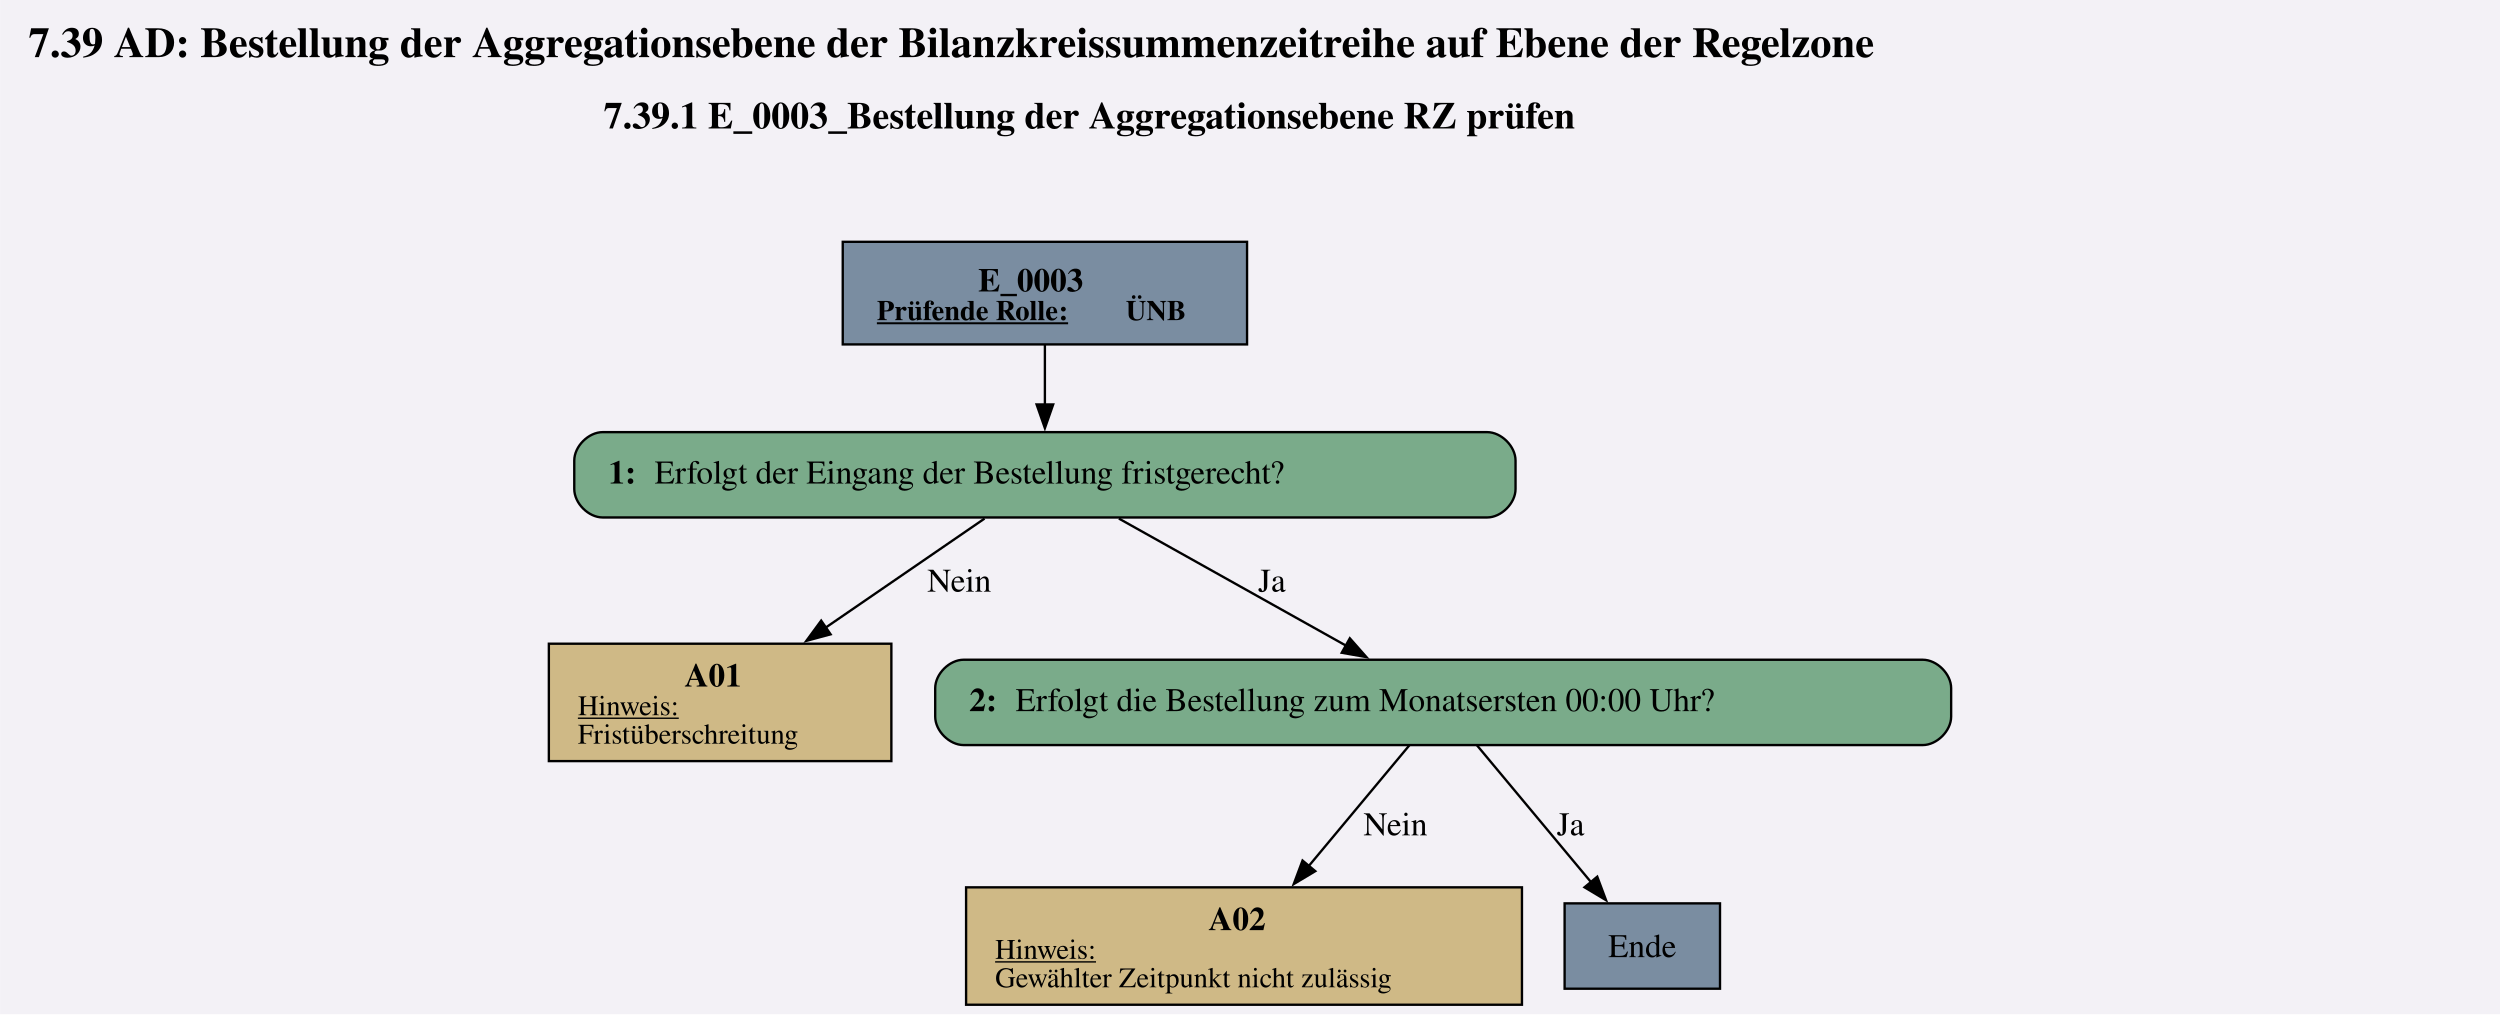
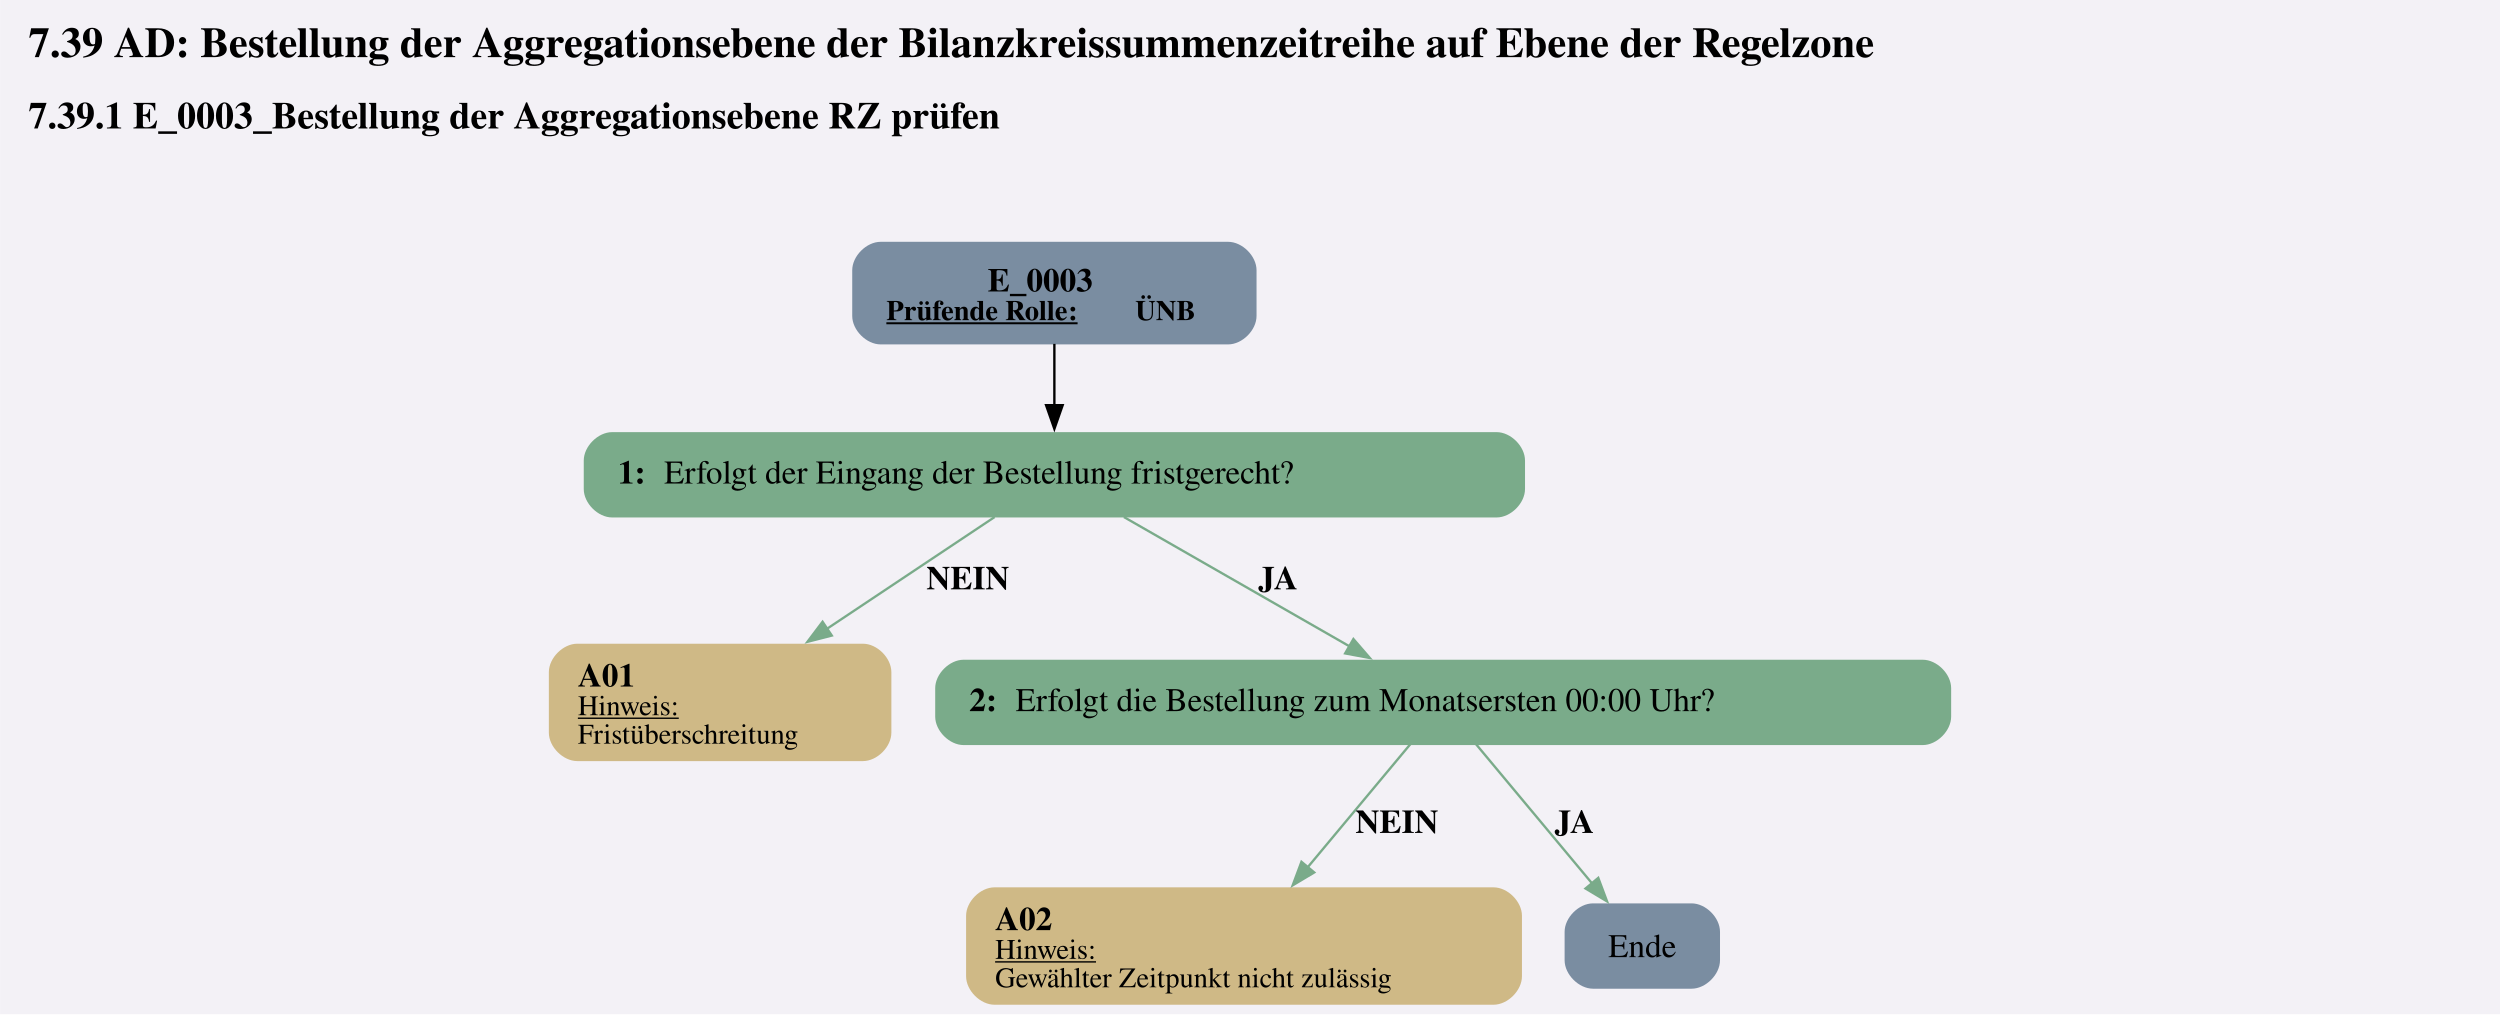
<svg xmlns="http://www.w3.org/2000/svg" version="1.1" width="1406.667px" viewBox="0 0 1406.667 570.667" height="570.667px">
  <g>
    <svg width="1055pt" height="428pt" viewBox="0.00 0.00 1054.50 427.82">
      <polygon fill="#f3f1f6" points="0,0 1406.667,0 1406.667,570.667 0,570.667" />
      <g id="graph0" class="graph" transform="scale(1 1) rotate(0) translate(4 423.82)">
        <text text-anchor="start" x="8" y="-399.72" font-family="Times,serif" font-weight="bold" font-size="18.00">7.39 AD: Bestellung der Aggregationsebene der Bilanzkreissummenzeitreihe auf Ebene der Regelzone</text>
-         <text text-anchor="start" x="250.62" y="-369.62" font-family="Times,serif" font-weight="bold" font-size="16.00">7.39.1 E_0003_Bestellung der Aggregationsebene RZ prüfen</text>
+         <text text-anchor="start" x="8" y="-369.62" font-family="Times,serif" font-weight="bold" font-size="16.00">7.39.1 E_0003_Bestellung der Aggregationsebene RZ prüfen</text>
        <g id="node1" class="node">
-           <polygon fill="#7a8da1" stroke="black" points="522.01,-321.82 351.46,-321.82 351.46,-278.54 522.01,-278.54 522.01,-321.82" />
-           <text text-anchor="start" x="408.61" y="-300.88" font-family="Times,serif" font-weight="bold" font-size="14.00">E_0003</text>
-           <text text-anchor="start" x="365.86" y="-288.78" font-family="Times,serif" font-weight="bold" text-decoration="underline" font-size="12.00">Prüfende Rolle:</text>
-           <text text-anchor="start" x="470.86" y="-288.78" font-family="Times,serif" font-weight="bold" font-size="12.00"> ÜNB</text>
+           <path fill="#7a8da1" stroke="black" stroke-width="0" d="M514.01,-321.82C514.01,-321.82 367.46,-321.82 367.46,-321.82 361.46,-321.82 355.46,-315.82 355.46,-309.82 355.46,-309.82 355.46,-290.54 355.46,-290.54 355.46,-284.54 361.46,-278.54 367.46,-278.54 367.46,-278.54 514.01,-278.54 514.01,-278.54 520.01,-278.54 526.01,-284.54 526.01,-290.54 526.01,-290.54 526.01,-309.82 526.01,-309.82 526.01,-315.82 520.01,-321.82 514.01,-321.82" />
+           <text text-anchor="start" x="412.61" y="-300.88" font-family="Times,serif" font-weight="bold" font-size="14.00">E_0003</text>
+           <text text-anchor="start" x="369.86" y="-288.78" font-family="Times,serif" font-weight="bold" text-decoration="underline" font-size="12.00">Prüfende Rolle:</text>
+           <text text-anchor="start" x="474.86" y="-288.78" font-family="Times,serif" font-weight="bold" font-size="12.00"> ÜNB</text>
        </g>
        <g id="node2" class="node">
-           <path fill="#7aab8a" stroke="black" d="M623.26,-241.54C623.26,-241.54 250.21,-241.54 250.21,-241.54 244.21,-241.54 238.21,-235.54 238.21,-229.54 238.21,-229.54 238.21,-217.54 238.21,-217.54 238.21,-211.54 244.21,-205.54 250.21,-205.54 250.21,-205.54 623.26,-205.54 623.26,-205.54 629.26,-205.54 635.26,-211.54 635.26,-217.54 635.26,-217.54 635.26,-229.54 635.26,-229.54 635.26,-235.54 629.26,-241.54 623.26,-241.54" />
-           <text text-anchor="start" x="252.61" y="-219.86" font-family="Times,serif" font-weight="bold" font-size="14.00">1: </text>
-           <text text-anchor="start" x="272.11" y="-219.86" font-family="Times,serif" font-size="14.00">Erfolgt der Eingang der Bestellung fristgerecht?</text>
+           <path fill="#7aab8a" stroke="black" stroke-width="0" d="M627.26,-241.54C627.26,-241.54 254.21,-241.54 254.21,-241.54 248.21,-241.54 242.21,-235.54 242.21,-229.54 242.21,-229.54 242.21,-217.54 242.21,-217.54 242.21,-211.54 248.21,-205.54 254.21,-205.54 254.21,-205.54 627.26,-205.54 627.26,-205.54 633.26,-205.54 639.26,-211.54 639.26,-217.54 639.26,-217.54 639.26,-229.54 639.26,-229.54 639.26,-235.54 633.26,-241.54 627.26,-241.54" />
+           <text text-anchor="start" x="256.61" y="-219.86" font-family="Times,serif" font-weight="bold" font-size="14.00">1: </text>
+           <text text-anchor="start" x="276.11" y="-219.86" font-family="Times,serif" font-size="14.00">Erfolgt der Eingang der Bestellung fristgerecht?</text>
        </g>
        <g id="edge1" class="edge">
-           <path fill="none" stroke="black" d="M436.73,-278.39C436.73,-270.53 436.73,-261.45 436.73,-253.01" />
-           <polygon fill="black" stroke="black" points="440.23,-253.21 436.73,-243.21 433.23,-253.21 440.23,-253.21" />
+           <path fill="none" stroke="black" d="M440.73,-278.78C440.73,-270.71 440.73,-261.3 440.73,-252.61" />
+           <polygon fill="black" stroke="black" points="444.23,-252.9 440.73,-242.9 437.23,-252.9 444.23,-252.9" />
        </g>
        <g id="node3" class="node">
-           <polygon fill="#cfb986" stroke="black" points="371.97,-152.29 227.49,-152.29 227.49,-102.77 371.97,-102.77 371.97,-152.29" />
-           <text text-anchor="start" x="284.73" y="-134.23" font-family="Times,serif" font-weight="bold" font-size="14.00">A01</text>
+           <path fill="#cfb986" stroke="black" stroke-width="0" d="M359.97,-152.29C359.97,-152.29 239.49,-152.29 239.49,-152.29 233.49,-152.29 227.49,-146.29 227.49,-140.29 227.49,-140.29 227.49,-114.77 227.49,-114.77 227.49,-108.77 233.49,-102.77 239.49,-102.77 239.49,-102.77 359.97,-102.77 359.97,-102.77 365.97,-102.77 371.97,-108.77 371.97,-114.77 371.97,-114.77 371.97,-140.29 371.97,-140.29 371.97,-146.29 365.97,-152.29 359.97,-152.29" />
+           <text text-anchor="start" x="239.73" y="-134.23" font-family="Times,serif" font-weight="bold" font-size="14.00">A01</text>
          <text text-anchor="start" x="239.73" y="-122.13" font-family="Times,serif" text-decoration="underline" font-size="12.00">Hinweis:</text>
          <text text-anchor="start" x="239.73" y="-110.13" font-family="Times,serif" font-size="12.00">Fristüberschreitung</text>
        </g>
        <g id="edge2" class="edge">
-           <path fill="none" stroke="black" d="M411.28,-205.08C392.46,-192.16 366.35,-174.24 344.11,-158.98" />
-           <polygon fill="black" stroke="black" points="346.33,-156.26 336.1,-153.49 342.37,-162.03 346.33,-156.26" />
-           <text text-anchor="middle" x="400.61" y="-174.24" font-family="Times,serif" font-size="14.00">Nein</text>
+           <path fill="none" stroke="#7aab8a" d="M415.52,-205.73C395.89,-192.64 368.13,-174.13 344.71,-158.52" />
+           <polygon fill="#7aab8a" stroke="#7aab8a" points="346.84,-155.73 336.57,-153.09 342.95,-161.55 346.84,-155.73" />
+           <text text-anchor="start" x="386.73" y="-175.24" font-family="Times,serif" font-weight="bold" font-size="14.00">NEIN</text>
        </g>
        <g id="node4" class="node">
-           <path fill="#7aab8a" stroke="black" d="M807.01,-145.53C807.01,-145.53 402.46,-145.53 402.46,-145.53 396.46,-145.53 390.46,-139.53 390.46,-133.53 390.46,-133.53 390.46,-121.53 390.46,-121.53 390.46,-115.53 396.46,-109.53 402.46,-109.53 402.46,-109.53 807.01,-109.53 807.01,-109.53 813.01,-109.53 819.01,-115.53 819.01,-121.53 819.01,-121.53 819.01,-133.53 819.01,-133.53 819.01,-139.53 813.01,-145.53 807.01,-145.53" />
+           <path fill="#7aab8a" stroke="black" stroke-width="0" d="M807.01,-145.53C807.01,-145.53 402.46,-145.53 402.46,-145.53 396.46,-145.53 390.46,-139.53 390.46,-133.53 390.46,-133.53 390.46,-121.53 390.46,-121.53 390.46,-115.53 396.46,-109.53 402.46,-109.53 402.46,-109.53 807.01,-109.53 807.01,-109.53 813.01,-109.53 819.01,-115.53 819.01,-121.53 819.01,-121.53 819.01,-133.53 819.01,-133.53 819.01,-139.53 813.01,-145.53 807.01,-145.53" />
          <text text-anchor="start" x="404.86" y="-123.86" font-family="Times,serif" font-weight="bold" font-size="14.00">2: </text>
          <text text-anchor="start" x="424.36" y="-123.86" font-family="Times,serif" font-size="14.00">Erfolgt die Bestellung zum Monatsersten 00:00 Uhr?</text>
        </g>
        <g id="edge3" class="edge">
-           <path fill="none" stroke="black" d="M467.94,-205.08C494.93,-189.97 534.16,-168.02 563.69,-151.5" />
-           <polygon fill="black" stroke="black" points="565.36,-154.58 572.37,-146.64 561.94,-148.47 565.36,-154.58" />
-           <text text-anchor="middle" x="532.48" y="-174.24" font-family="Times,serif" font-size="14.00">Ja</text>
+           <path fill="none" stroke="#7aab8a" d="M470.05,-205.73C496.59,-190.52 535.89,-167.99 565.2,-151.19" />
+           <polygon fill="#7aab8a" stroke="#7aab8a" points="566.87,-154.27 573.8,-146.26 563.38,-148.2 566.87,-154.27" />
+           <text text-anchor="start" x="526.73" y="-175.24" font-family="Times,serif" font-weight="bold" font-size="14.00">JA</text>
        </g>
        <g id="node5" class="node">
-           <polygon fill="#cfb986" stroke="black" points="637.97,-49.52 403.49,-49.52 403.49,0 637.97,0 637.97,-49.52" />
-           <text text-anchor="start" x="505.73" y="-31.46" font-family="Times,serif" font-weight="bold" font-size="14.00">A02</text>
+           <path fill="#cfb986" stroke="black" stroke-width="0" d="M625.97,-49.52C625.97,-49.52 415.49,-49.52 415.49,-49.52 409.49,-49.52 403.49,-43.52 403.49,-37.52 403.49,-37.52 403.49,-12 403.49,-12 403.49,-6 409.49,0 415.49,0 415.49,0 625.97,0 625.97,0 631.97,0 637.97,-6 637.97,-12 637.97,-12 637.97,-37.52 637.97,-37.52 637.97,-43.52 631.97,-49.52 625.97,-49.52" />
+           <text text-anchor="start" x="415.73" y="-31.46" font-family="Times,serif" font-weight="bold" font-size="14.00">A02</text>
          <text text-anchor="start" x="415.73" y="-19.36" font-family="Times,serif" text-decoration="underline" font-size="12.00">Hinweis:</text>
          <text text-anchor="start" x="415.73" y="-7.36" font-family="Times,serif" font-size="12.00">Gewählter Zeitpunkt nicht zulässig</text>
        </g>
        <g id="edge4" class="edge">
-           <path fill="none" stroke="black" d="M590.48,-109.44C578.84,-95.47 562.06,-75.34 547.87,-58.32" />
-           <polygon fill="black" stroke="black" points="550.79,-56.35 541.7,-50.91 545.41,-60.83 550.79,-56.35" />
-           <text text-anchor="middle" x="584.61" y="-71.47" font-family="Times,serif" font-size="14.00">Nein</text>
+           <path fill="none" stroke="#7aab8a" d="M590.86,-109.89C579.12,-95.8 561.94,-75.19 547.52,-57.9" />
+           <polygon fill="#7aab8a" stroke="#7aab8a" points="550.34,-55.81 541.25,-50.37 544.96,-60.3 550.34,-55.81" />
+           <text text-anchor="start" x="567.73" y="-72.47" font-family="Times,serif" font-weight="bold" font-size="14.00">NEIN</text>
        </g>
        <g id="node6" class="node">
-           <polygon fill="#7a8da1" stroke="black" points="721.51,-42.76 655.96,-42.76 655.96,-6.76 721.51,-6.76 721.51,-42.76" />
+           <path fill="#7a8da1" stroke="black" stroke-width="0" d="M709.51,-42.76C709.51,-42.76 667.96,-42.76 667.96,-42.76 661.96,-42.76 655.96,-36.76 655.96,-30.76 655.96,-30.76 655.96,-18.76 655.96,-18.76 655.96,-12.76 661.96,-6.76 667.96,-6.76 667.96,-6.76 709.51,-6.76 709.51,-6.76 715.51,-6.76 721.51,-12.76 721.51,-18.76 721.51,-18.76 721.51,-30.76 721.51,-30.76 721.51,-36.76 715.51,-42.76 709.51,-42.76" />
          <text text-anchor="middle" x="688.73" y="-20.08" font-family="Times,serif" font-size="14.00">Ende</text>
        </g>
        <g id="edge5" class="edge">
-           <path fill="none" stroke="black" d="M618.98,-109.44C632.26,-93.51 652.22,-69.56 667.4,-51.35" />
-           <polygon fill="black" stroke="black" points="669.73,-54.02 673.44,-44.1 664.35,-49.54 669.73,-54.02" />
-           <text text-anchor="middle" x="658.48" y="-71.47" font-family="Times,serif" font-size="14.00">Ja</text>
+           <path fill="none" stroke="#7aab8a" d="M618.6,-109.89C631.92,-93.92 652.21,-69.57 667.55,-51.17" />
+           <polygon fill="#7aab8a" stroke="#7aab8a" points="670.16,-53.51 673.87,-43.59 664.78,-49.03 670.16,-53.51" />
+           <text text-anchor="start" x="651.73" y="-72.47" font-family="Times,serif" font-weight="bold" font-size="14.00">JA</text>
        </g>
      </g>
    </svg>
  </g>
</svg>
